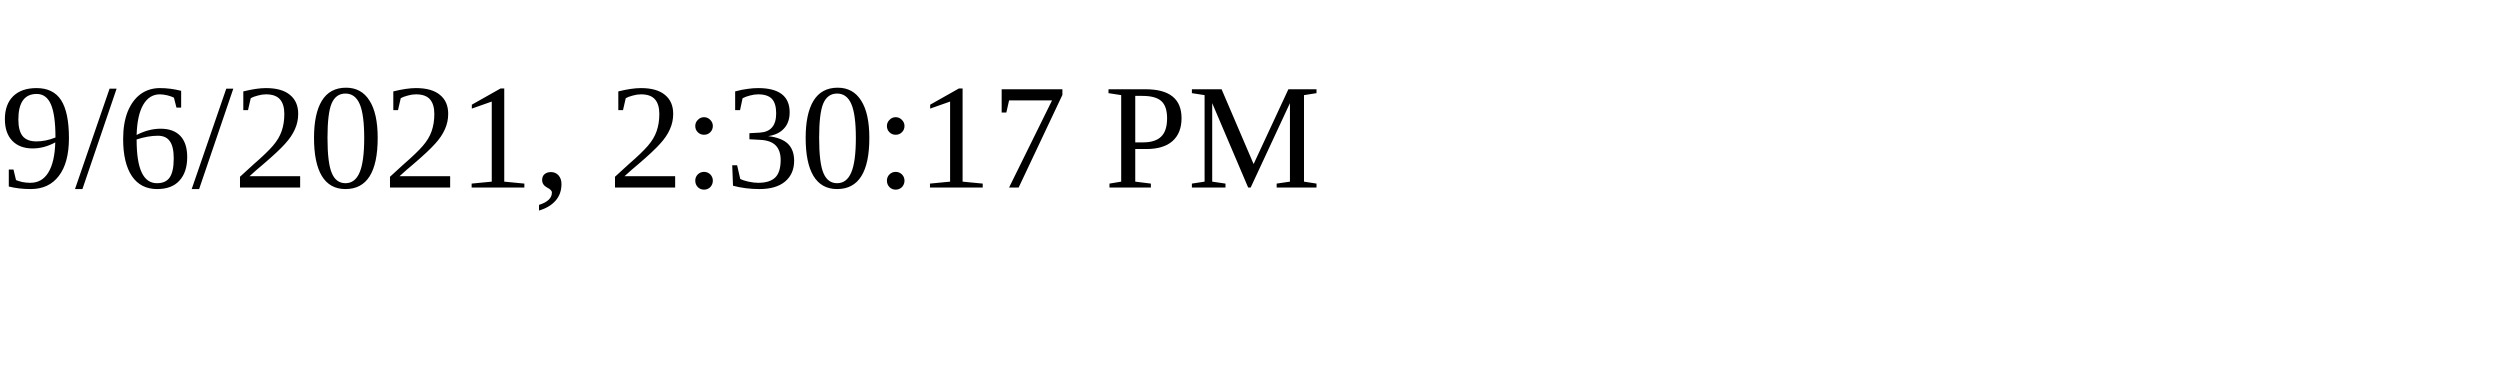
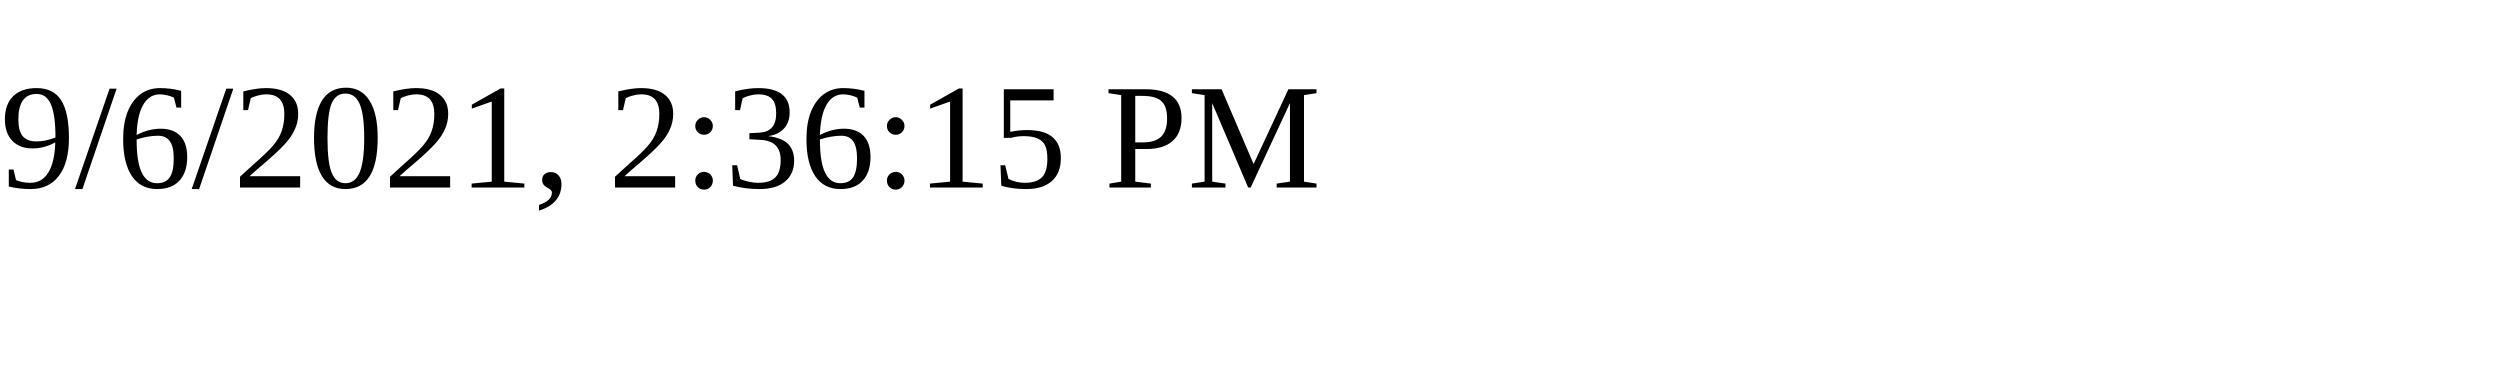
<svg xmlns="http://www.w3.org/2000/svg" height="30" width="200">
-   <text x="0" y="15">9/6/2021, 2:30:17 PM</text>
+   <text x="0" y="15">9/6/2021, 2:36:15 PM</text>
</svg>
